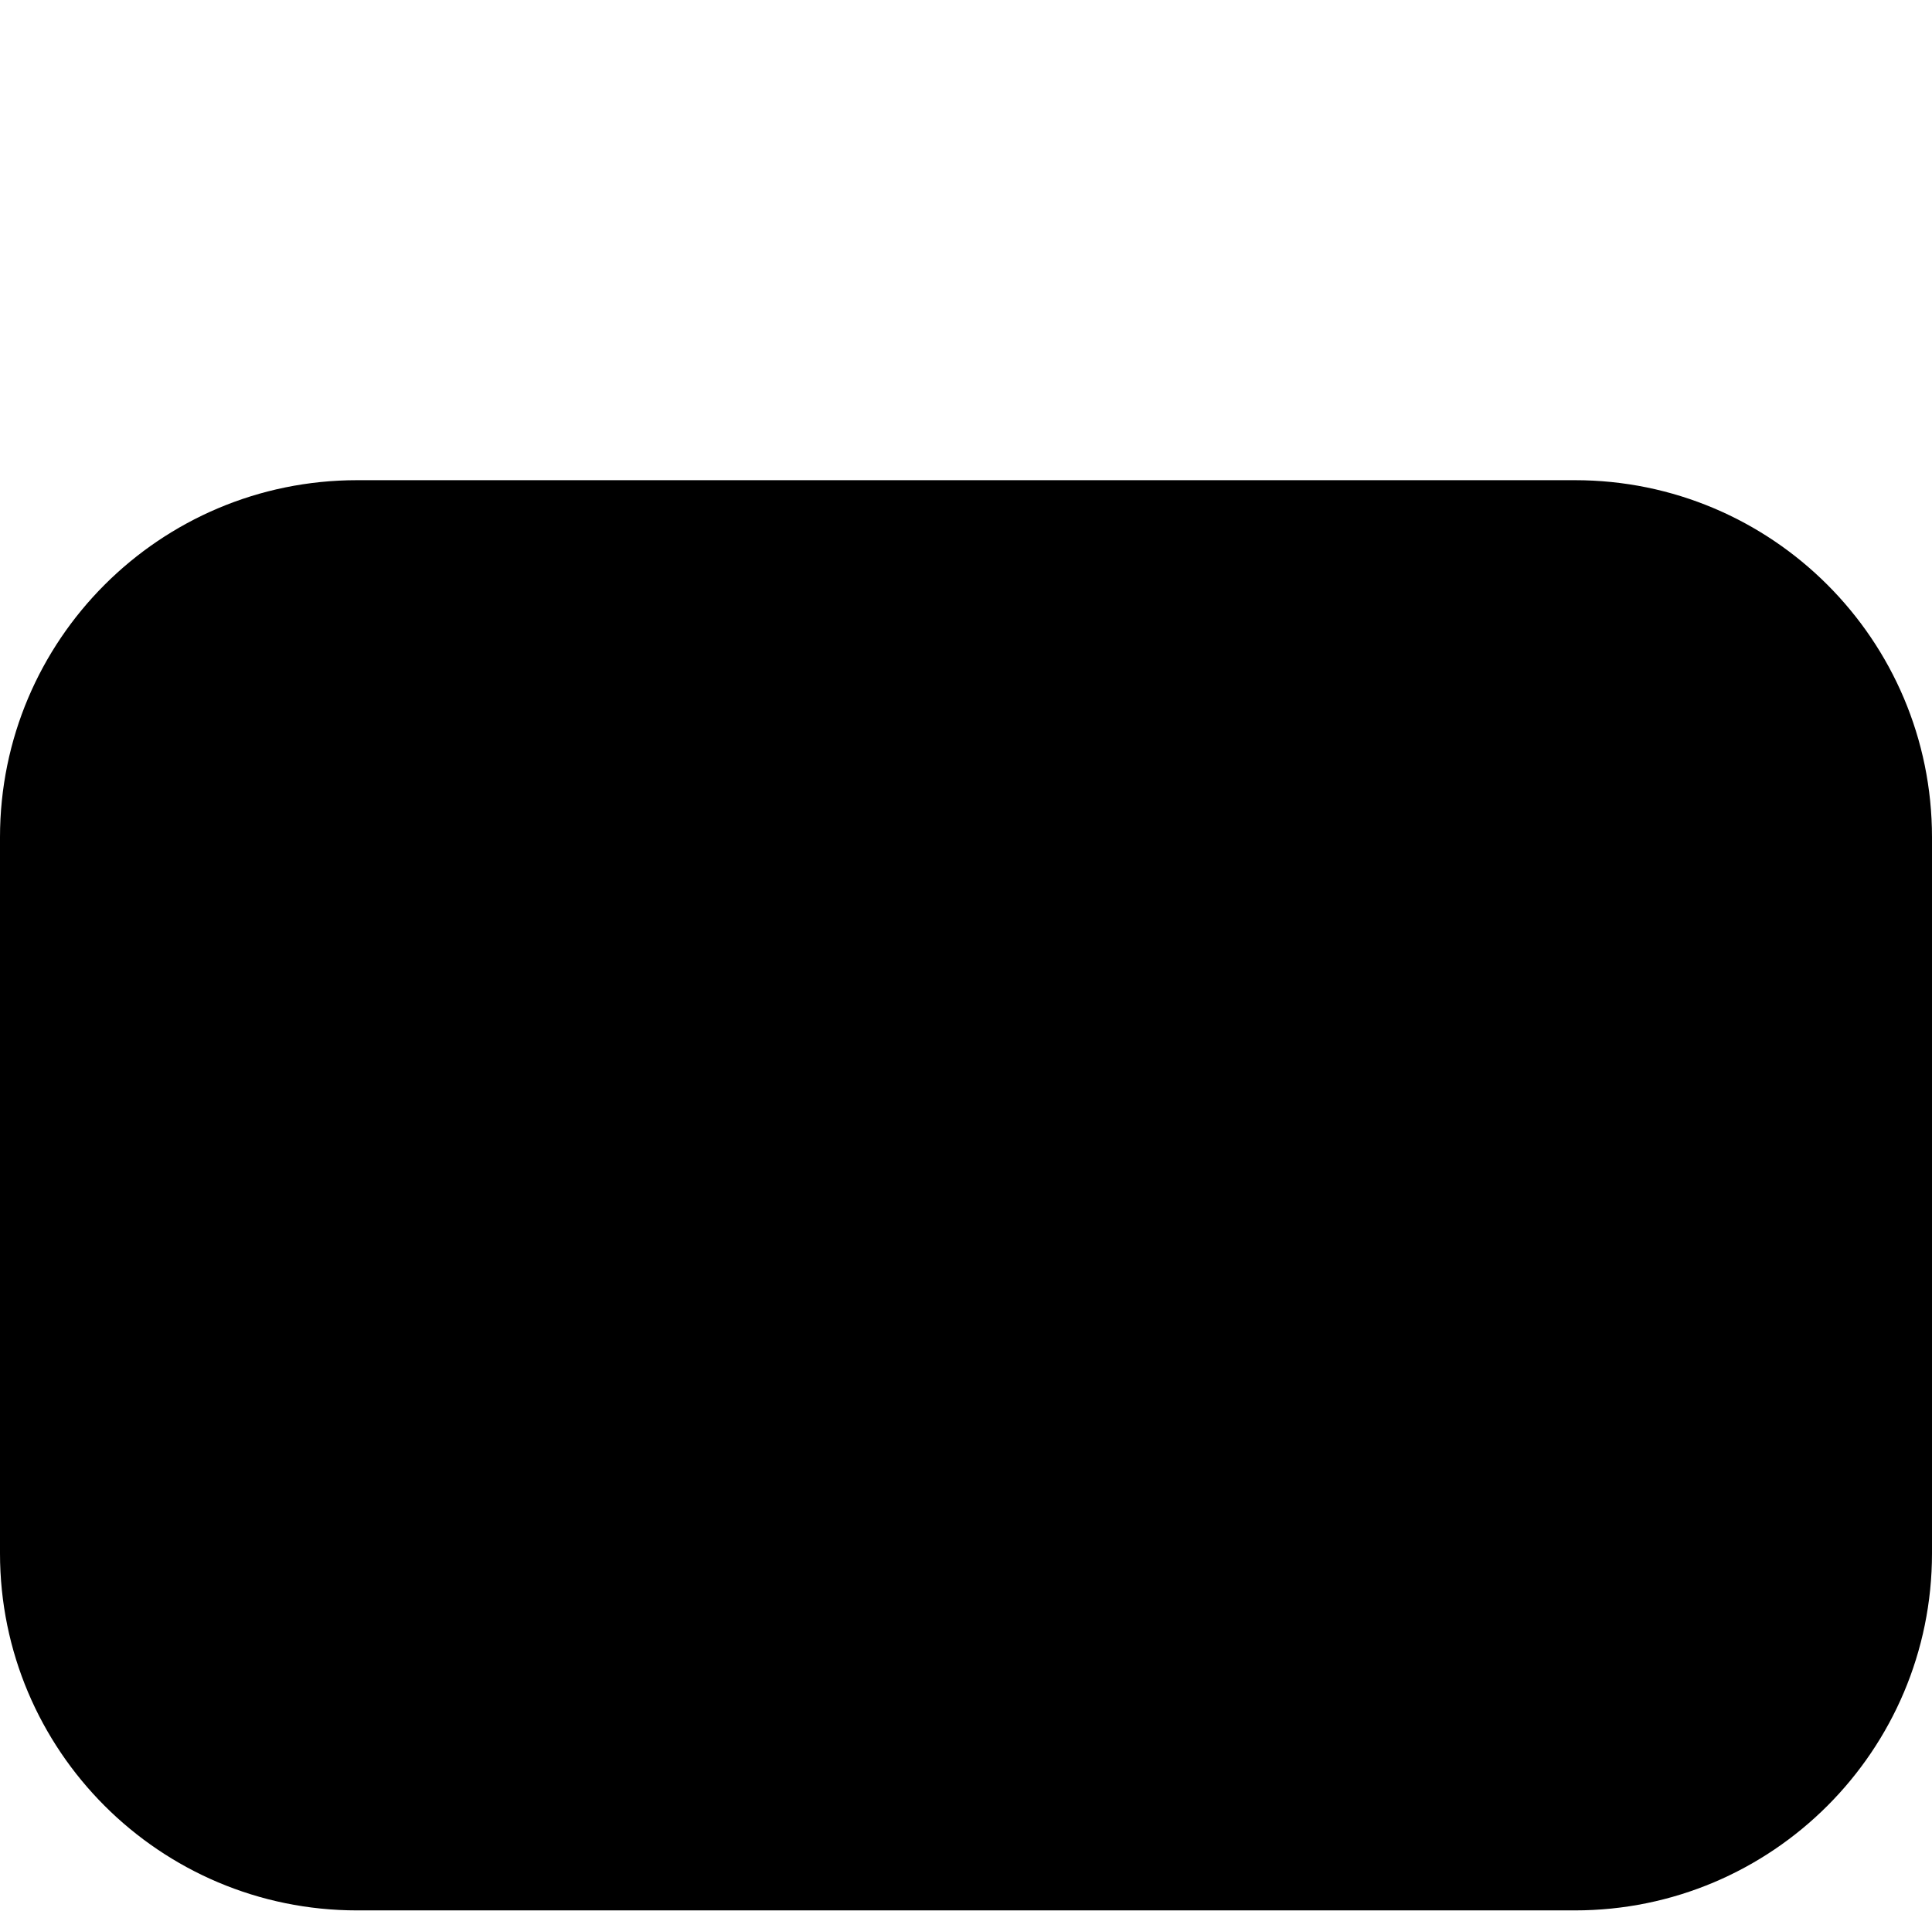
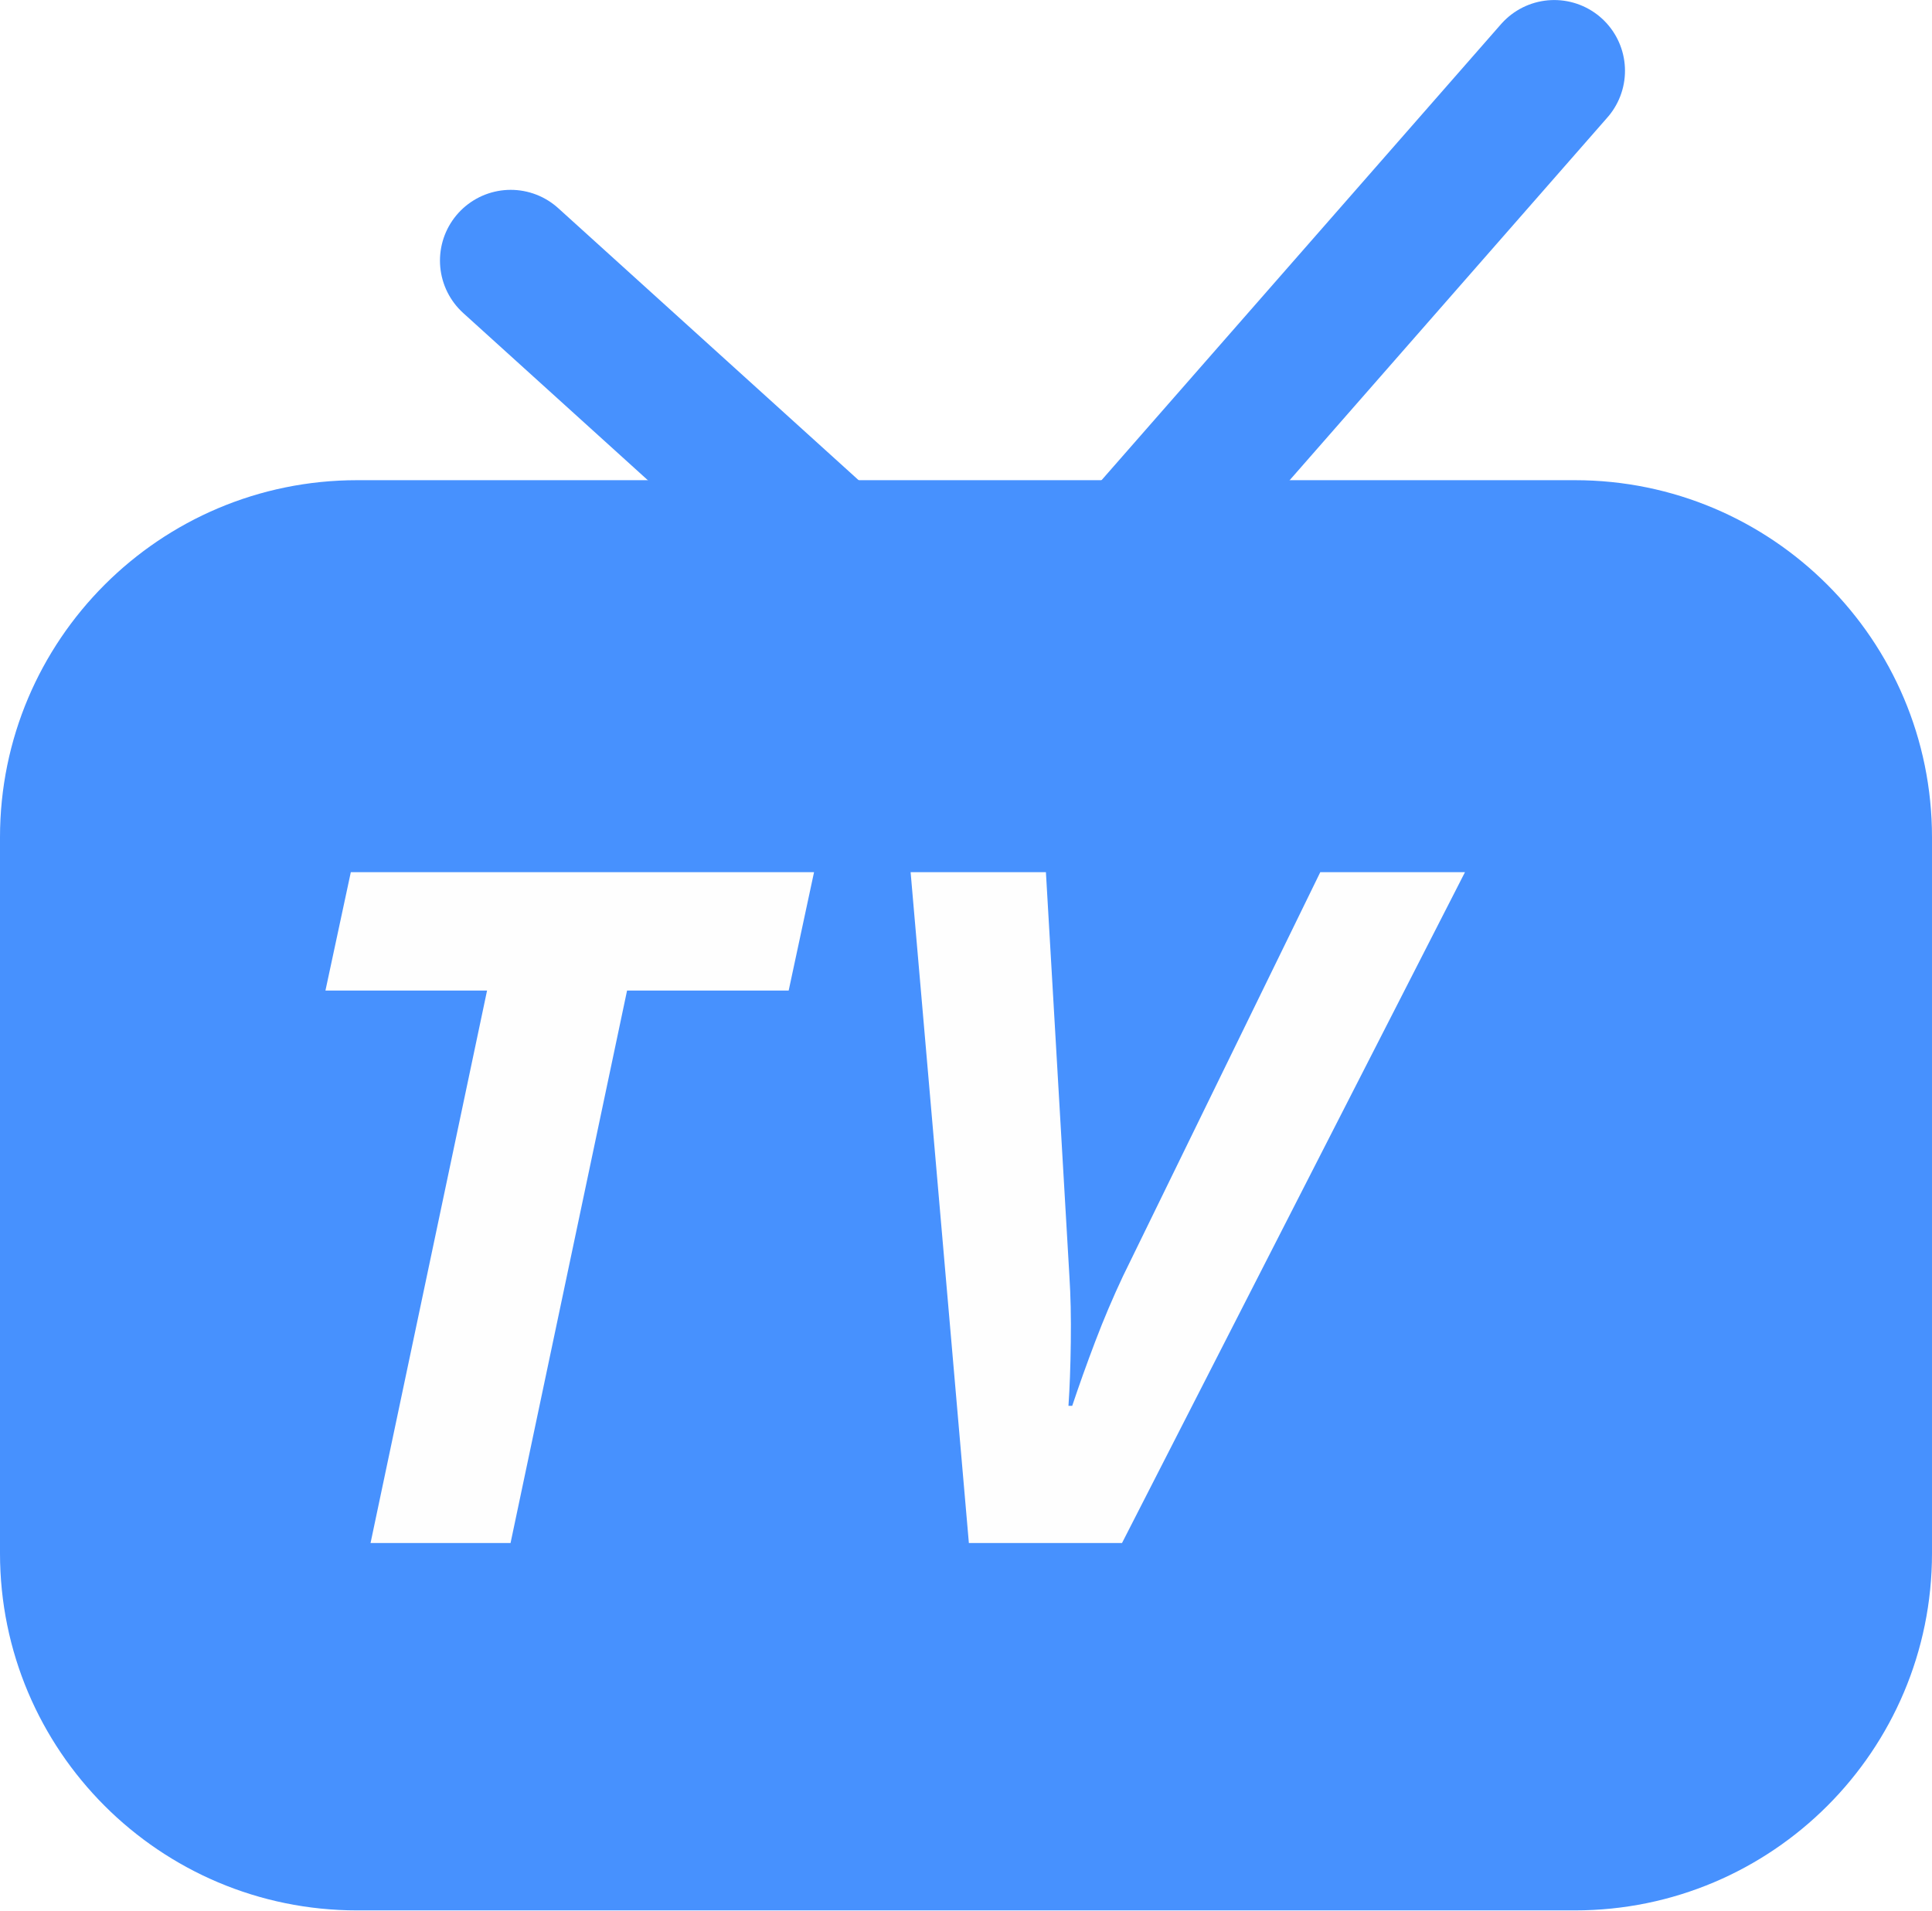
<svg xmlns="http://www.w3.org/2000/svg" xml:space="preserve" width="8.299in" height="8.207in" version="1.1" style="shape-rendering:geometricPrecision; text-rendering:geometricPrecision; image-rendering:optimizeQuality; fill-rule:evenodd; clip-rule:evenodd" viewBox="0 0 8646.74 8550.45">
+   <defs>
+     <font id="FontID0" horiz-adv-x="722" font-variant="normal" style="fill-rule:nonzero" font-style="italic" font-weight="700">
+       <font-face font-family="Arvo">
+         <font-face-src>
+           <font-face-name name="Arvo Bold Italic" />
+         </font-face-src>
+       </font-face>
+       <missing-glyph>
+         <path d="M0 0z" />
+       </missing-glyph>
+       <glyph unicode="T" horiz-adv-x="668" d="M167 133.833l76.667 0 109.834 472.167 -94.666 0 -21.001 -90.833 -168 0 52.166 225 695.833 0 -51.667 -225 -168 0 21 90.833 -94.666 0 -110 -472.167 82.501 0 -31.167 -133.833 -329.666 0 30.833 133.833z" />
+       <glyph unicode="V" horiz-adv-x="683" d="M544 740.166l298.833 0 -30.833 -134.167 -58.5 0 -346.333 -606 -199.167 0 -52.166 606 -75.834 0 30.834 134.167 299.334 0 -31.334 -134.167 -55.166 0 30.333 -382.833 216.334 382.833 -57.166 0 30.833 134.167z" />
+     </font>
+     <linearGradient id="id0" gradientUnits="userSpaceOnUse" x1="6956.01" y1="316.63" x2="4978.25" y2="2574.54">
+       <stop offset="0" style="stop-opacity: 1; stop-color: #4791FE" />
+       <stop offset="1" style="stop-opacity: 1; stop-color: #4791FE" />
+     </linearGradient>
+     <linearGradient id="id1" gradientUnits="userSpaceOnUse" x1="2285.76" y1="1166.17" x2="4510.63" y2="3181.02">
+       <stop offset="0" style="stop-opacity: 1; stop-color: #4791FE" />
+       <stop offset="1" style="stop-opacity: 1; stop-color: #4791FE" />
+     </linearGradient>
+   </defs>
  <g id="Layer_x0020_1">
    <g id="_1929239271696">
      <g>
-         <line class="fil0 str0" x1="6956.01" y1="316.63" x2="4978.25" y2="2574.54" />
+         <line style="fill:none; stroke: #4791FE; stroke-width: 633.37; stroke-linecap: round; stroke-linejoin: round; stroke-miterlimit: 2.613" x1="6956.01" y1="316.63" x2="4978.25" y2="2574.54" />
      </g>
      <g>
-         <line class="fil0 str1" x1="2285.76" y1="1166.17" x2="4510.63" y2="3181.02" />
+         <line style="fill:none; stroke: #4791FE; stroke-width: 633.37; stroke-linecap: round; stroke-linejoin: round; stroke-miterlimit: 2.613" x1="2285.76" y1="1166.17" x2="4510.63" y2="3181.02" />
      </g>
-       <rect class="fil1" x="0" y="2149.03" width="8646.73" height="6401.42" rx="1598.32" ry="1598.32" />
-       <text x="1111.72" y="6906.05" class="fil2 fnt0">T</text>
-       <text x="3697" y="6906.05" class="fil2 fnt0">V</text>
+       <rect style="fill: #4791FE" x="0" y="2149.03" width="8646.73" height="6401.42" rx="1598.32" ry="1598.32" />
+       <text x="1111.72" y="6906.05" style="fill: #FEFEFE; font-style: italic; font-weight: bold; font-size: 4205.28px; font-family: 'Arvo'">T</text>
+       <text x="3697" y="6906.05" style="fill: #FEFEFE; font-style: italic; font-weight: bold; font-size: 4205.28px; font-family: 'Arvo'">V</text>
    </g>
  </g>
</svg>
